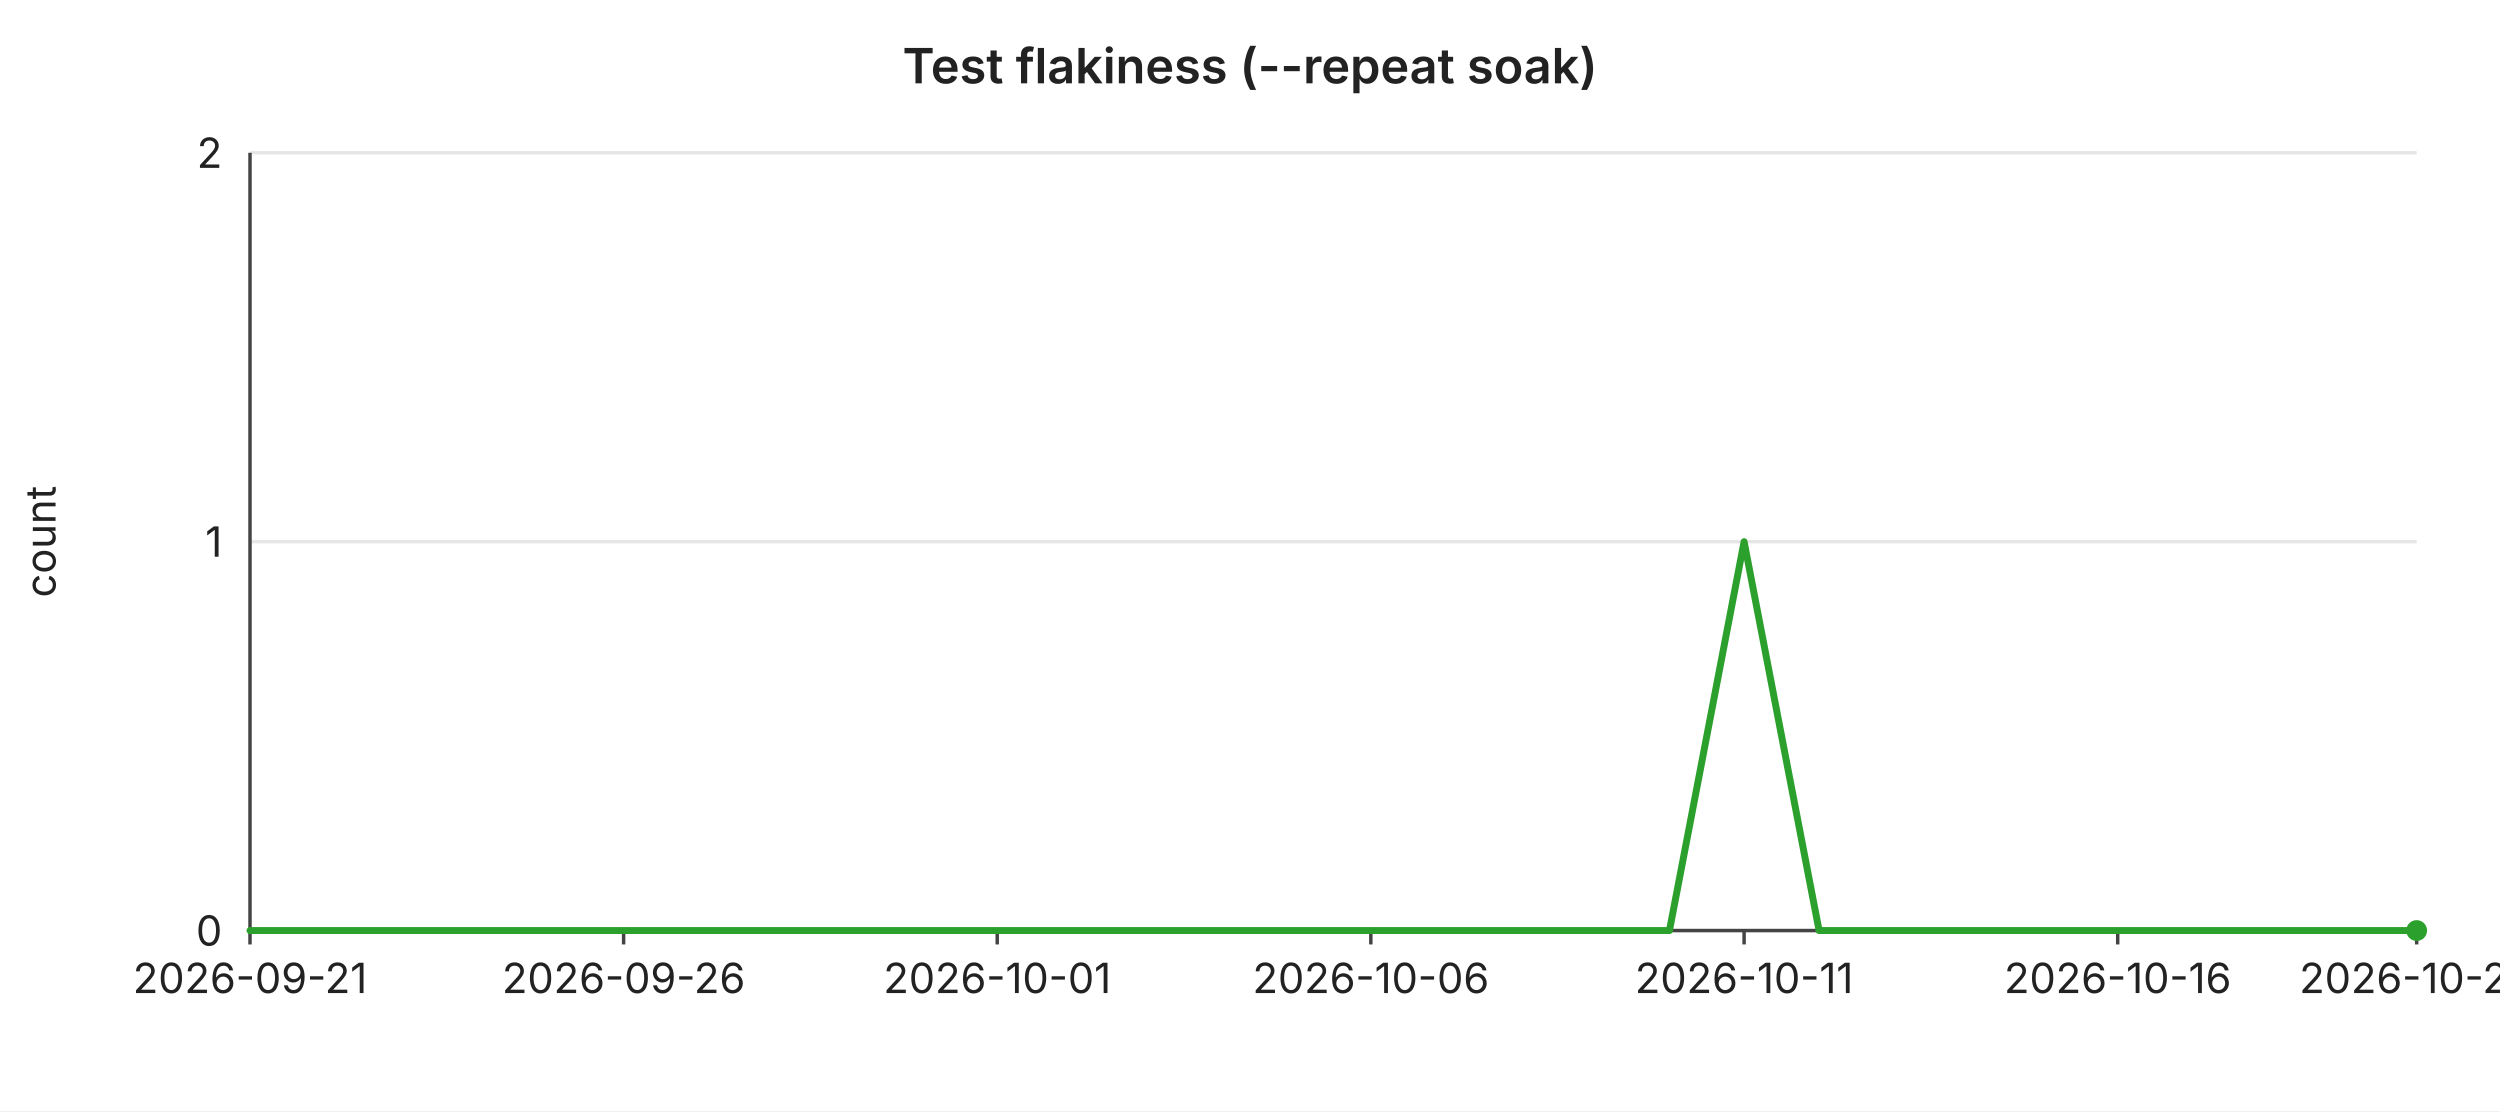
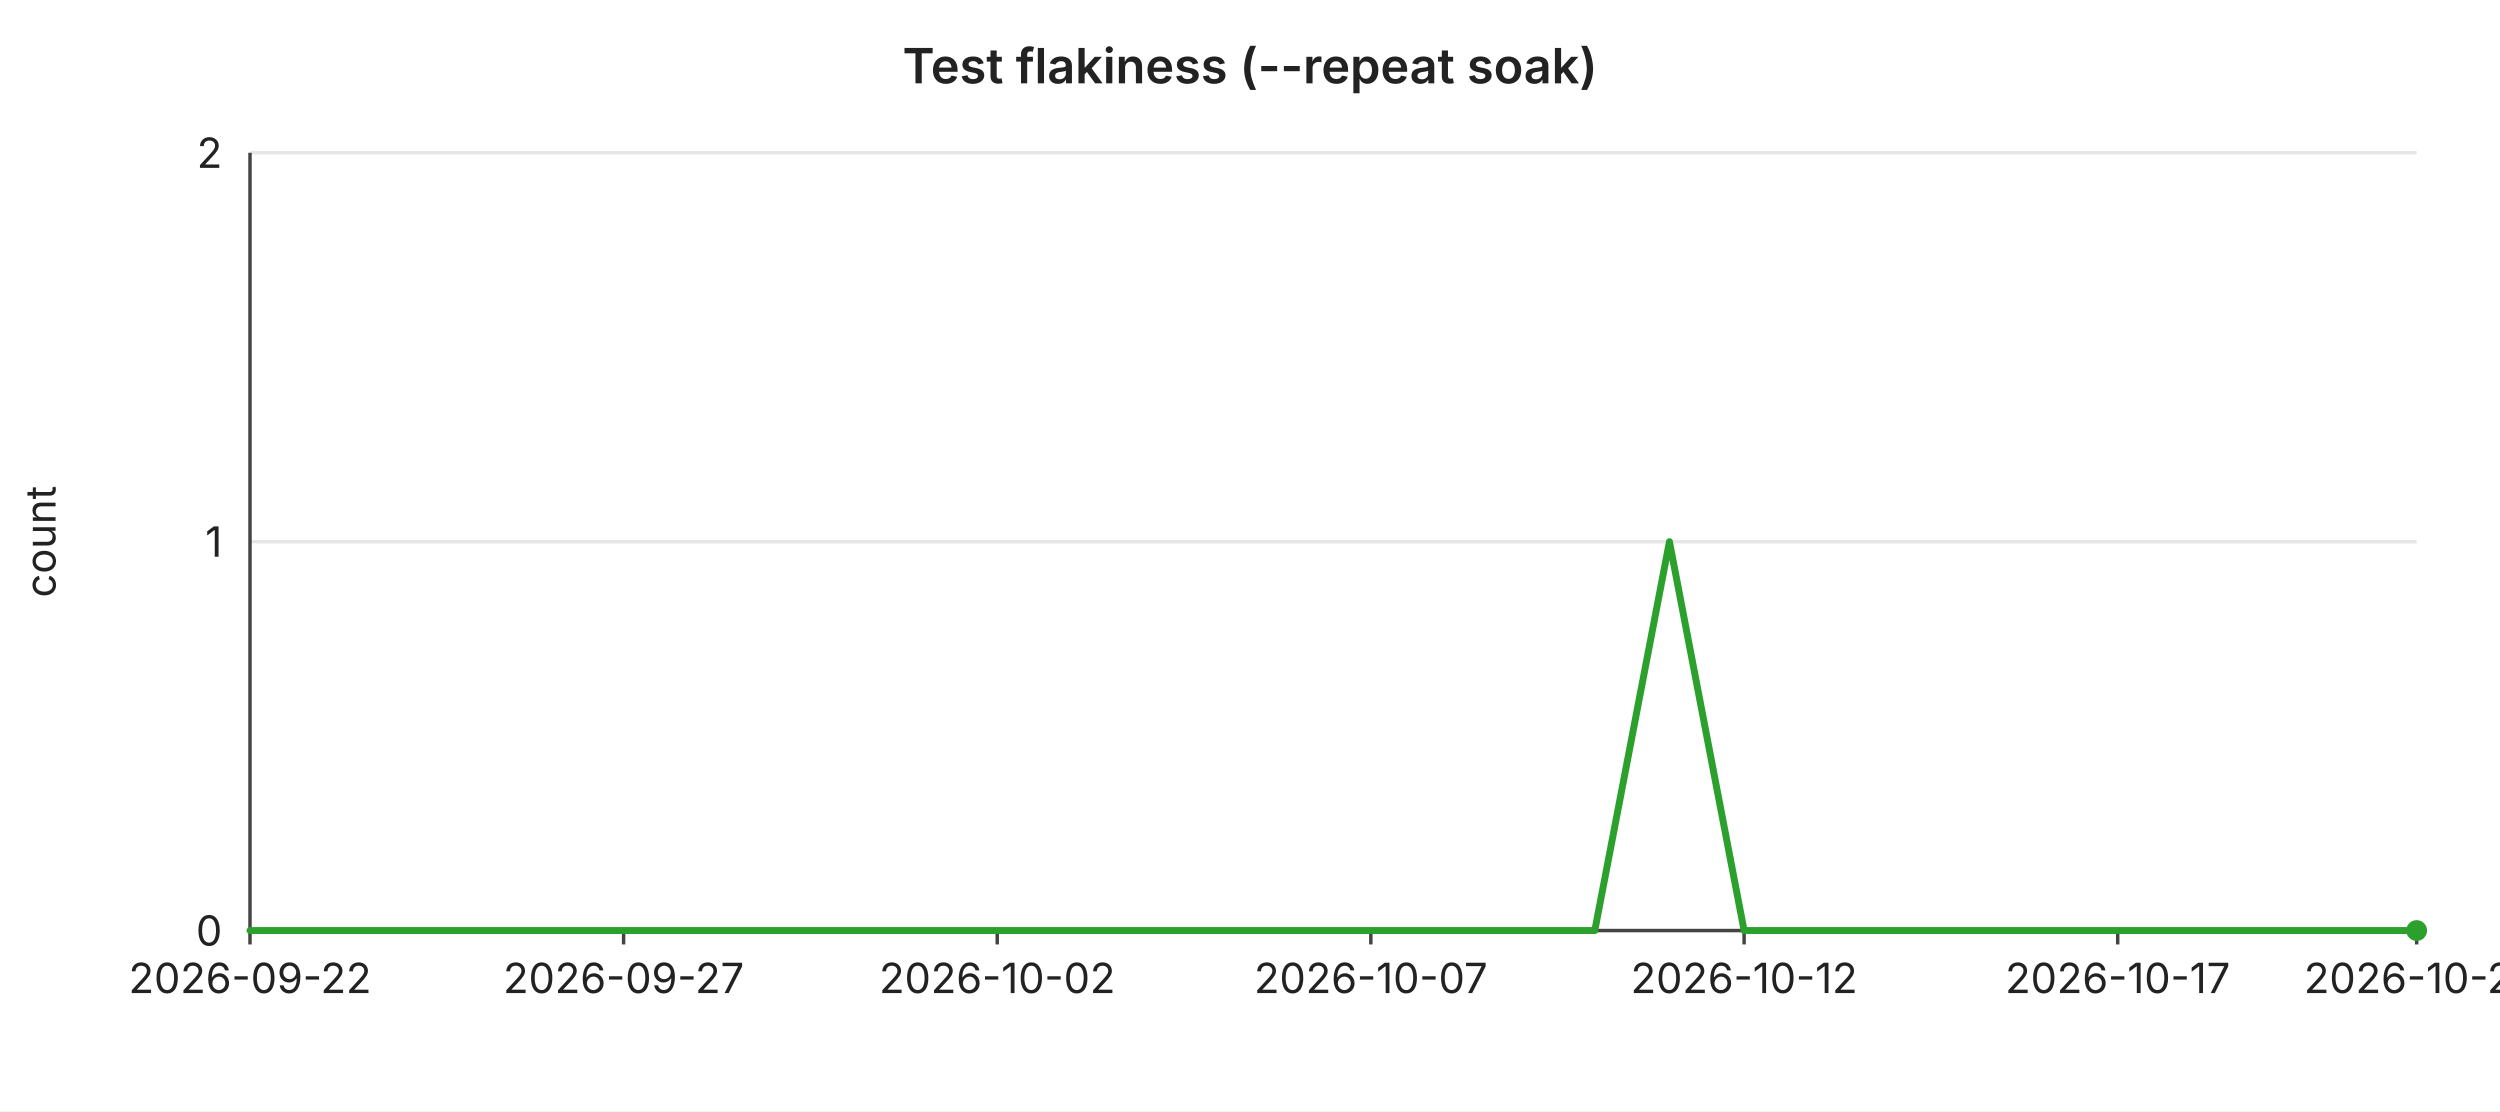
<svg xmlns="http://www.w3.org/2000/svg" width="720" height="320" viewBox="0 0 720 320" font-family="-apple-system,BlinkMacSystemFont,Segoe UI,sans-serif" font-size="12">
  <rect width="720" height="320" fill="#ffffff" />
  <text x="360" y="24" text-anchor="middle" font-size="14" font-weight="600" fill="#222">Test flakiness (--repeat soak)</text>
  <line x1="72" y1="44.0" x2="696" y2="44.0" stroke="#e6e6e6" stroke-width="1" />
  <text x="64" y="44.0" text-anchor="end" dominant-baseline="middle" fill="#222">2</text>
  <line x1="72" y1="156.0" x2="696" y2="156.0" stroke="#e6e6e6" stroke-width="1" />
  <text x="64" y="156.0" text-anchor="end" dominant-baseline="middle" fill="#222">1</text>
  <line x1="72" y1="268.0" x2="696" y2="268.0" stroke="#e6e6e6" stroke-width="1" />
  <text x="64" y="268.0" text-anchor="end" dominant-baseline="middle" fill="#222">0</text>
  <text x="16" y="156" text-anchor="middle" fill="#222" transform="rotate(-90 16 156)">count</text>
  <line x1="72" y1="44" x2="72" y2="268" stroke="#444" stroke-width="1" />
  <line x1="72" y1="268" x2="696" y2="268" stroke="#444" stroke-width="1" />
  <line x1="72.0" y1="268" x2="72.0" y2="272" stroke="#444" stroke-width="1" />
-   <text x="72.0" y="286" text-anchor="middle" fill="#222">2026-09-21</text>
+   <text x="72.0" y="286" text-anchor="middle" fill="#222">2026-09-22</text>
  <line x1="179.6" y1="268" x2="179.6" y2="272" stroke="#444" stroke-width="1" />
-   <text x="179.6" y="286" text-anchor="middle" fill="#222">2026-09-26</text>
+   <text x="179.6" y="286" text-anchor="middle" fill="#222">2026-09-27</text>
  <line x1="287.2" y1="268" x2="287.2" y2="272" stroke="#444" stroke-width="1" />
-   <text x="287.2" y="286" text-anchor="middle" fill="#222">2026-10-01</text>
+   <text x="287.2" y="286" text-anchor="middle" fill="#222">2026-10-02</text>
  <line x1="394.8" y1="268" x2="394.8" y2="272" stroke="#444" stroke-width="1" />
-   <text x="394.8" y="286" text-anchor="middle" fill="#222">2026-10-06</text>
+   <text x="394.8" y="286" text-anchor="middle" fill="#222">2026-10-07</text>
  <line x1="502.3" y1="268" x2="502.3" y2="272" stroke="#444" stroke-width="1" />
-   <text x="502.3" y="286" text-anchor="middle" fill="#222">2026-10-11</text>
+   <text x="502.3" y="286" text-anchor="middle" fill="#222">2026-10-12</text>
  <line x1="609.9" y1="268" x2="609.9" y2="272" stroke="#444" stroke-width="1" />
-   <text x="609.9" y="286" text-anchor="middle" fill="#222">2026-10-16</text>
+   <text x="609.9" y="286" text-anchor="middle" fill="#222">2026-10-17</text>
  <line x1="696.0" y1="268" x2="696.0" y2="272" stroke="#444" stroke-width="1" />
-   <text x="696.0" y="286" text-anchor="middle" fill="#222">2026-10-20</text>
-   <polyline fill="none" stroke="#2ca02c" stroke-width="2" stroke-linejoin="round" stroke-linecap="round" points="72.0,268.0 93.5,268.0 115.0,268.0 136.6,268.0 158.1,268.0 179.6,268.0 201.1,268.0 222.6,268.0 244.1,268.0 265.7,268.0 287.2,268.0 308.7,268.0 330.2,268.0 351.7,268.0 373.2,268.0 394.8,268.0 416.3,268.0 437.8,268.0 459.3,268.0 480.8,268.0 502.3,156.0 523.9,268.0 545.4,268.0 566.9,268.0 588.4,268.0 609.9,268.0 631.4,268.0 653.0,268.0 674.5,268.0 696.0,268.0" />
+   <text x="696.0" y="286" text-anchor="middle" fill="#222">2026-10-21</text>
+   <polyline fill="none" stroke="#2ca02c" stroke-width="2" stroke-linejoin="round" stroke-linecap="round" points="72.0,268.0 93.5,268.0 115.0,268.0 136.6,268.0 158.1,268.0 179.6,268.0 201.1,268.0 222.6,268.0 244.1,268.0 265.7,268.0 287.2,268.0 308.7,268.0 330.2,268.0 351.7,268.0 373.2,268.0 394.8,268.0 416.3,268.0 437.8,268.0 459.3,268.0 480.8,156.0 502.3,268.0 523.9,268.0 545.4,268.0 566.9,268.0 588.4,268.0 609.9,268.0 631.4,268.0 653.0,268.0 674.5,268.0 696.0,268.0" />
  <circle cx="696.0" cy="268.0" r="3" fill="#2ca02c" />
</svg>
